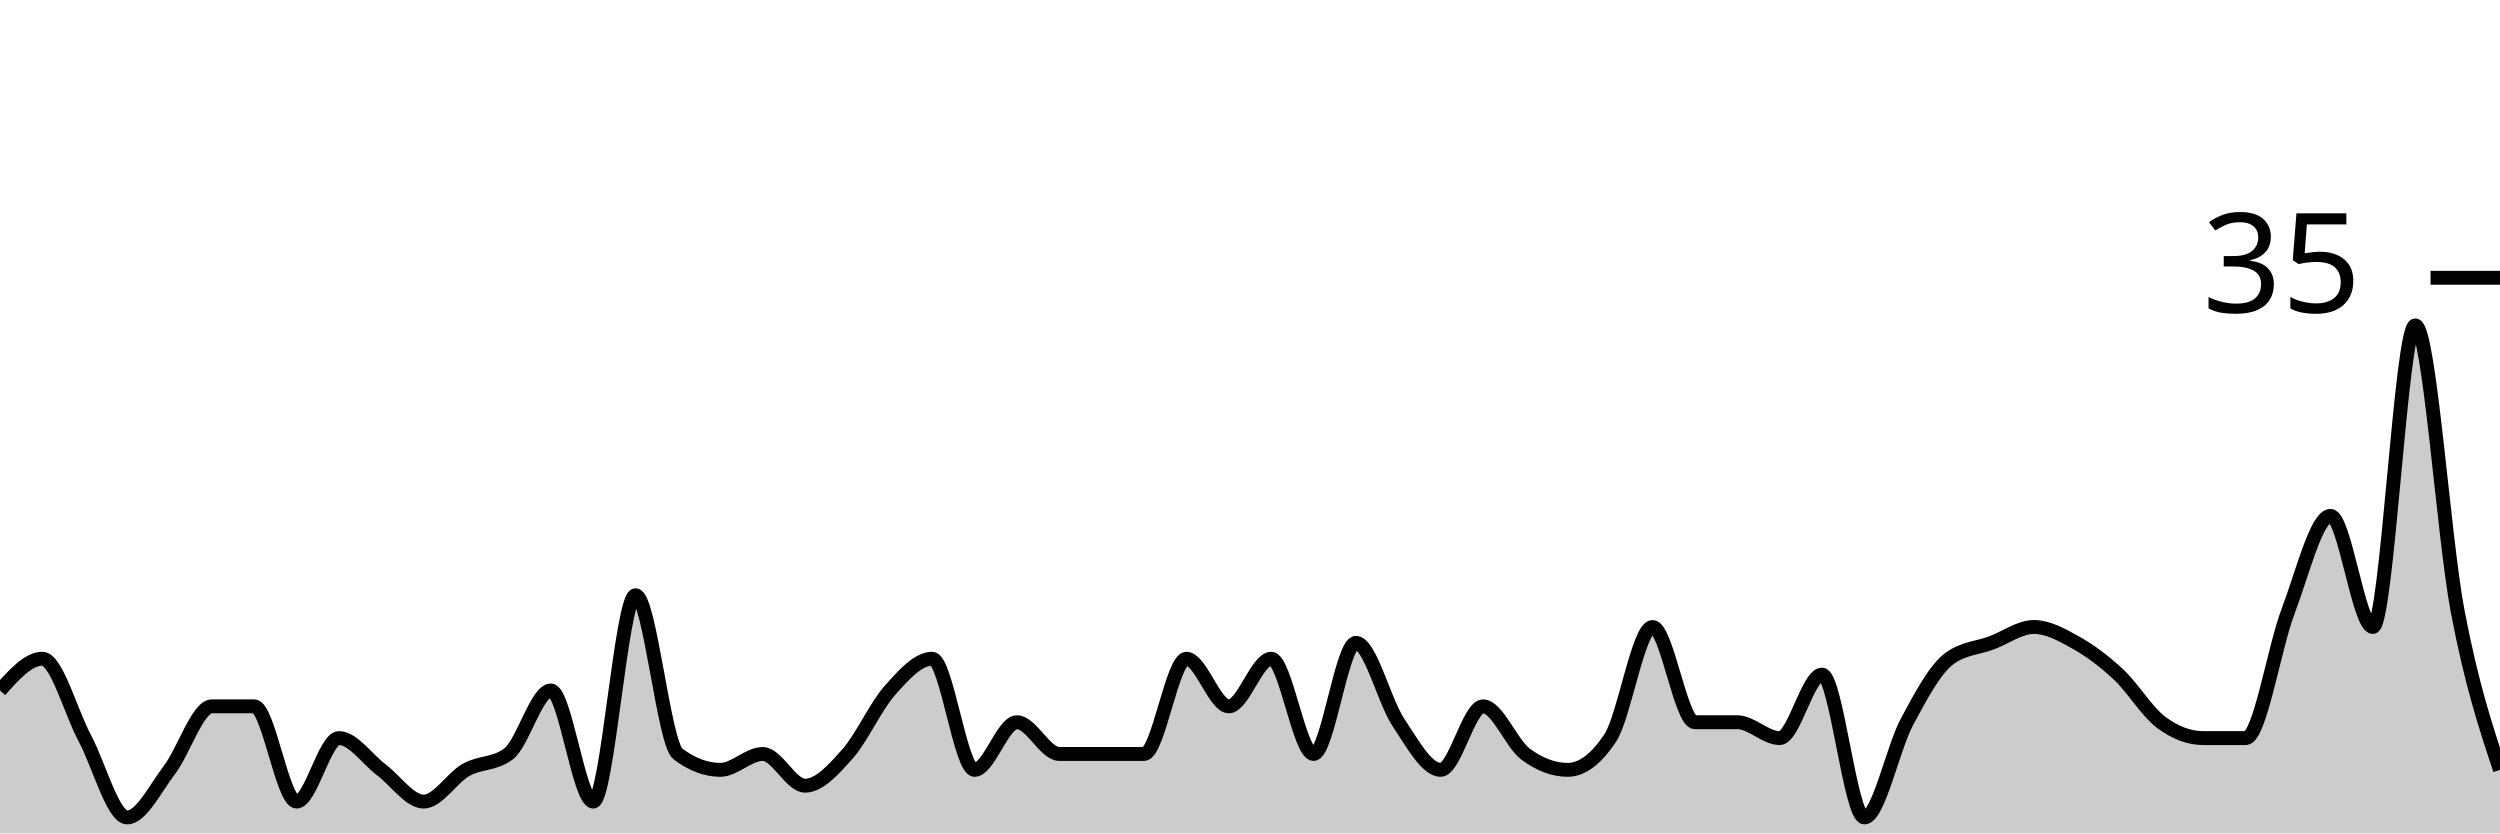
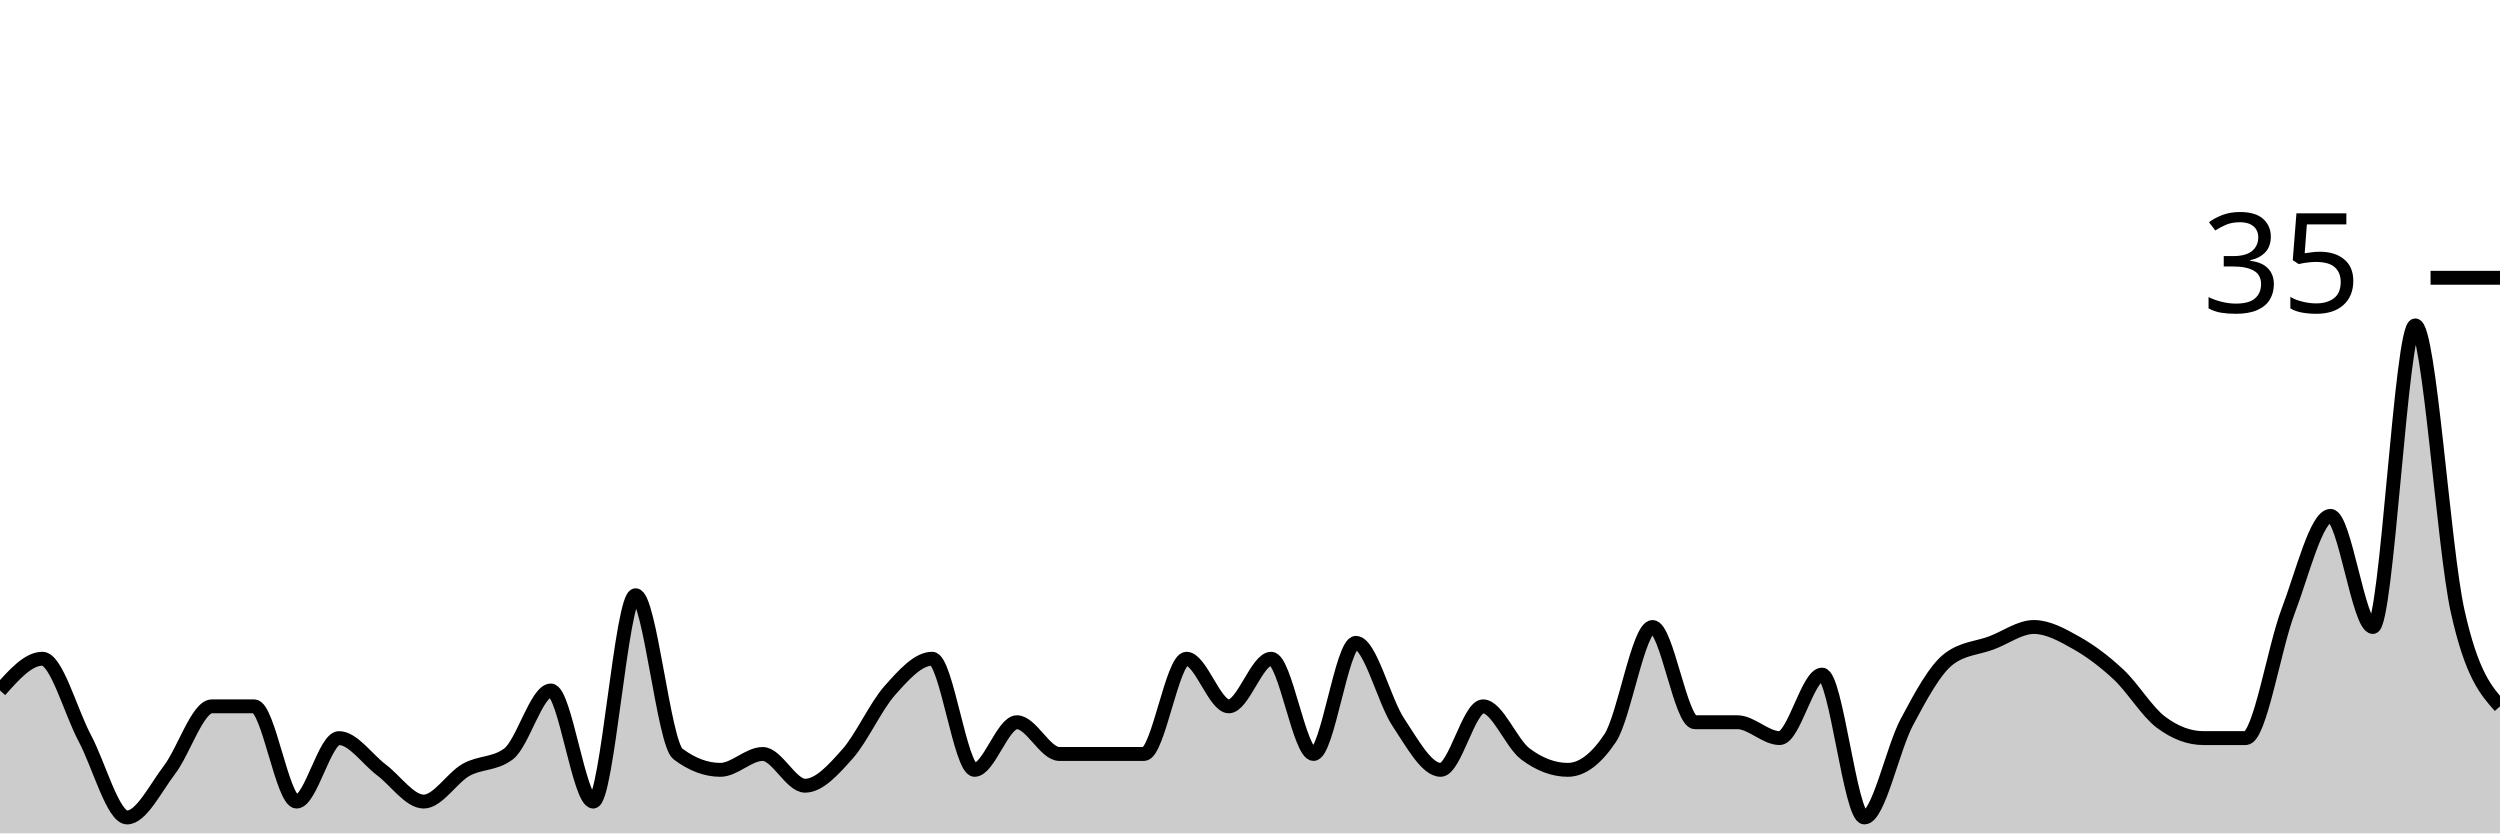
<svg xmlns="http://www.w3.org/2000/svg" viewBox="0 0 180 60">
  <g transform="translate(0,20)">
-     <path class="area" fill="rgba(0, 0, 0, 0.2)" d="M0,29.714C1.017,28.571,2.034,27.429,3.051,27.429C4.068,27.429,5.085,31.238,6.102,33.143C7.119,35.048,8.136,38.857,9.153,38.857C10.169,38.857,11.186,36.762,12.203,35.429C13.22,34.095,14.237,30.857,15.254,30.857C16.271,30.857,17.288,30.857,18.305,30.857C19.322,30.857,20.339,37.714,21.356,37.714C22.373,37.714,23.39,33.143,24.407,33.143C25.424,33.143,26.441,34.667,27.458,35.429C28.475,36.19,29.492,37.714,30.508,37.714C31.525,37.714,32.542,36,33.559,35.429C34.576,34.857,35.593,35.048,36.61,34.286C37.627,33.524,38.644,29.714,39.661,29.714C40.678,29.714,41.695,37.714,42.712,37.714C43.729,37.714,44.746,22.857,45.763,22.857C46.78,22.857,47.797,33.524,48.814,34.286C49.831,35.048,50.847,35.429,51.864,35.429C52.881,35.429,53.898,34.286,54.915,34.286C55.932,34.286,56.949,36.571,57.966,36.571C58.983,36.571,60,35.429,61.017,34.286C62.034,33.143,63.051,30.857,64.068,29.714C65.085,28.571,66.102,27.429,67.119,27.429C68.136,27.429,69.153,35.429,70.169,35.429C71.186,35.429,72.203,32,73.22,32C74.237,32,75.254,34.286,76.271,34.286C77.288,34.286,78.305,34.286,79.322,34.286C80.339,34.286,81.356,34.286,82.373,34.286C83.39,34.286,84.407,27.429,85.424,27.429C86.441,27.429,87.458,30.857,88.475,30.857C89.492,30.857,90.508,27.429,91.525,27.429C92.542,27.429,93.559,34.286,94.576,34.286C95.593,34.286,96.61,26.286,97.627,26.286C98.644,26.286,99.661,30.476,100.678,32C101.695,33.524,102.712,35.429,103.729,35.429C104.746,35.429,105.763,30.857,106.78,30.857C107.797,30.857,108.814,33.524,109.831,34.286C110.847,35.048,111.864,35.429,112.881,35.429C113.898,35.429,114.915,34.667,115.932,33.143C116.949,31.619,117.966,25.143,118.983,25.143C120,25.143,121.017,32,122.034,32C123.051,32,124.068,32,125.085,32C126.102,32,127.119,33.143,128.136,33.143C129.153,33.143,130.169,28.571,131.186,28.571C132.203,28.571,133.22,38.857,134.237,38.857C135.254,38.857,136.271,33.905,137.288,32C138.305,30.095,139.322,28.19,140.339,27.429C141.356,26.667,142.373,26.667,143.39,26.286C144.407,25.905,145.424,25.143,146.441,25.143C147.458,25.143,148.475,25.714,149.492,26.286C150.508,26.857,151.525,27.619,152.542,28.571C153.559,29.524,154.576,31.238,155.593,32C156.61,32.762,157.627,33.143,158.644,33.143C159.661,33.143,160.678,33.143,161.695,33.143C162.712,33.143,163.729,26.667,164.746,24C165.763,21.333,166.78,17.143,167.797,17.143C168.814,17.143,169.831,25.143,170.847,25.143C171.864,25.143,172.881,3.429,173.898,3.429C174.915,3.429,175.932,18.667,176.949,24C177.966,29.333,178.983,32.381,180,35.429L180,40C178.983,40,177.966,40,176.949,40C175.932,40,174.915,40,173.898,40C172.881,40,171.864,40,170.847,40C169.831,40,168.814,40,167.797,40C166.78,40,165.763,40,164.746,40C163.729,40,162.712,40,161.695,40C160.678,40,159.661,40,158.644,40C157.627,40,156.61,40,155.593,40C154.576,40,153.559,40,152.542,40C151.525,40,150.508,40,149.492,40C148.475,40,147.458,40,146.441,40C145.424,40,144.407,40,143.39,40C142.373,40,141.356,40,140.339,40C139.322,40,138.305,40,137.288,40C136.271,40,135.254,40,134.237,40C133.22,40,132.203,40,131.186,40C130.169,40,129.153,40,128.136,40C127.119,40,126.102,40,125.085,40C124.068,40,123.051,40,122.034,40C121.017,40,120,40,118.983,40C117.966,40,116.949,40,115.932,40C114.915,40,113.898,40,112.881,40C111.864,40,110.847,40,109.831,40C108.814,40,107.797,40,106.78,40C105.763,40,104.746,40,103.729,40C102.712,40,101.695,40,100.678,40C99.661,40,98.644,40,97.627,40C96.61,40,95.593,40,94.576,40C93.559,40,92.542,40,91.525,40C90.508,40,89.492,40,88.475,40C87.458,40,86.441,40,85.424,40C84.407,40,83.39,40,82.373,40C81.356,40,80.339,40,79.322,40C78.305,40,77.288,40,76.271,40C75.254,40,74.237,40,73.22,40C72.203,40,71.186,40,70.169,40C69.153,40,68.136,40,67.119,40C66.102,40,65.085,40,64.068,40C63.051,40,62.034,40,61.017,40C60,40,58.983,40,57.966,40C56.949,40,55.932,40,54.915,40C53.898,40,52.881,40,51.864,40C50.847,40,49.831,40,48.814,40C47.797,40,46.78,40,45.763,40C44.746,40,43.729,40,42.712,40C41.695,40,40.678,40,39.661,40C38.644,40,37.627,40,36.61,40C35.593,40,34.576,40,33.559,40C32.542,40,31.525,40,30.508,40C29.492,40,28.475,40,27.458,40C26.441,40,25.424,40,24.407,40C23.39,40,22.373,40,21.356,40C20.339,40,19.322,40,18.305,40C17.288,40,16.271,40,15.254,40C14.237,40,13.22,40,12.203,40C11.186,40,10.169,40,9.153,40C8.136,40,7.119,40,6.102,40C5.085,40,4.068,40,3.051,40C2.034,40,1.017,40,0,40Z" />
-     <path class="line" stroke="black" fill="none" d="M0,29.714C1.017,28.571,2.034,27.429,3.051,27.429C4.068,27.429,5.085,31.238,6.102,33.143C7.119,35.048,8.136,38.857,9.153,38.857C10.169,38.857,11.186,36.762,12.203,35.429C13.22,34.095,14.237,30.857,15.254,30.857C16.271,30.857,17.288,30.857,18.305,30.857C19.322,30.857,20.339,37.714,21.356,37.714C22.373,37.714,23.39,33.143,24.407,33.143C25.424,33.143,26.441,34.667,27.458,35.429C28.475,36.19,29.492,37.714,30.508,37.714C31.525,37.714,32.542,36,33.559,35.429C34.576,34.857,35.593,35.048,36.61,34.286C37.627,33.524,38.644,29.714,39.661,29.714C40.678,29.714,41.695,37.714,42.712,37.714C43.729,37.714,44.746,22.857,45.763,22.857C46.78,22.857,47.797,33.524,48.814,34.286C49.831,35.048,50.847,35.429,51.864,35.429C52.881,35.429,53.898,34.286,54.915,34.286C55.932,34.286,56.949,36.571,57.966,36.571C58.983,36.571,60,35.429,61.017,34.286C62.034,33.143,63.051,30.857,64.068,29.714C65.085,28.571,66.102,27.429,67.119,27.429C68.136,27.429,69.153,35.429,70.169,35.429C71.186,35.429,72.203,32,73.22,32C74.237,32,75.254,34.286,76.271,34.286C77.288,34.286,78.305,34.286,79.322,34.286C80.339,34.286,81.356,34.286,82.373,34.286C83.39,34.286,84.407,27.429,85.424,27.429C86.441,27.429,87.458,30.857,88.475,30.857C89.492,30.857,90.508,27.429,91.525,27.429C92.542,27.429,93.559,34.286,94.576,34.286C95.593,34.286,96.61,26.286,97.627,26.286C98.644,26.286,99.661,30.476,100.678,32C101.695,33.524,102.712,35.429,103.729,35.429C104.746,35.429,105.763,30.857,106.78,30.857C107.797,30.857,108.814,33.524,109.831,34.286C110.847,35.048,111.864,35.429,112.881,35.429C113.898,35.429,114.915,34.667,115.932,33.143C116.949,31.619,117.966,25.143,118.983,25.143C120,25.143,121.017,32,122.034,32C123.051,32,124.068,32,125.085,32C126.102,32,127.119,33.143,128.136,33.143C129.153,33.143,130.169,28.571,131.186,28.571C132.203,28.571,133.22,38.857,134.237,38.857C135.254,38.857,136.271,33.905,137.288,32C138.305,30.095,139.322,28.19,140.339,27.429C141.356,26.667,142.373,26.667,143.39,26.286C144.407,25.905,145.424,25.143,146.441,25.143C147.458,25.143,148.475,25.714,149.492,26.286C150.508,26.857,151.525,27.619,152.542,28.571C153.559,29.524,154.576,31.238,155.593,32C156.61,32.762,157.627,33.143,158.644,33.143C159.661,33.143,160.678,33.143,161.695,33.143C162.712,33.143,163.729,26.667,164.746,24C165.763,21.333,166.78,17.143,167.797,17.143C168.814,17.143,169.831,25.143,170.847,25.143C171.864,25.143,172.881,3.429,173.898,3.429C174.915,3.429,175.932,18.667,176.949,24C177.966,29.333,178.983,32.381,180,35.429" />
+     <path class="area" fill="rgba(0, 0, 0, 0.2)" d="M0,29.714C1.017,28.571,2.034,27.429,3.051,27.429C4.068,27.429,5.085,31.238,6.102,33.143C7.119,35.048,8.136,38.857,9.153,38.857C10.169,38.857,11.186,36.762,12.203,35.429C13.22,34.095,14.237,30.857,15.254,30.857C16.271,30.857,17.288,30.857,18.305,30.857C19.322,30.857,20.339,37.714,21.356,37.714C22.373,37.714,23.39,33.143,24.407,33.143C25.424,33.143,26.441,34.667,27.458,35.429C28.475,36.19,29.492,37.714,30.508,37.714C31.525,37.714,32.542,36,33.559,35.429C34.576,34.857,35.593,35.048,36.61,34.286C37.627,33.524,38.644,29.714,39.661,29.714C40.678,29.714,41.695,37.714,42.712,37.714C43.729,37.714,44.746,22.857,45.763,22.857C46.78,22.857,47.797,33.524,48.814,34.286C49.831,35.048,50.847,35.429,51.864,35.429C52.881,35.429,53.898,34.286,54.915,34.286C55.932,34.286,56.949,36.571,57.966,36.571C58.983,36.571,60,35.429,61.017,34.286C62.034,33.143,63.051,30.857,64.068,29.714C65.085,28.571,66.102,27.429,67.119,27.429C68.136,27.429,69.153,35.429,70.169,35.429C71.186,35.429,72.203,32,73.22,32C74.237,32,75.254,34.286,76.271,34.286C77.288,34.286,78.305,34.286,79.322,34.286C80.339,34.286,81.356,34.286,82.373,34.286C83.39,34.286,84.407,27.429,85.424,27.429C86.441,27.429,87.458,30.857,88.475,30.857C89.492,30.857,90.508,27.429,91.525,27.429C92.542,27.429,93.559,34.286,94.576,34.286C95.593,34.286,96.61,26.286,97.627,26.286C98.644,26.286,99.661,30.476,100.678,32C101.695,33.524,102.712,35.429,103.729,35.429C104.746,35.429,105.763,30.857,106.78,30.857C107.797,30.857,108.814,33.524,109.831,34.286C110.847,35.048,111.864,35.429,112.881,35.429C113.898,35.429,114.915,34.667,115.932,33.143C116.949,31.619,117.966,25.143,118.983,25.143C120,25.143,121.017,32,122.034,32C123.051,32,124.068,32,125.085,32C126.102,32,127.119,33.143,128.136,33.143C129.153,33.143,130.169,28.571,131.186,28.571C132.203,28.571,133.22,38.857,134.237,38.857C135.254,38.857,136.271,33.905,137.288,32C138.305,30.095,139.322,28.19,140.339,27.429C141.356,26.667,142.373,26.667,143.39,26.286C144.407,25.905,145.424,25.143,146.441,25.143C147.458,25.143,148.475,25.714,149.492,26.286C150.508,26.857,151.525,27.619,152.542,28.571C153.559,29.524,154.576,31.238,155.593,32C156.61,32.762,157.627,33.143,158.644,33.143C159.661,33.143,160.678,33.143,161.695,33.143C162.712,33.143,163.729,26.667,164.746,24C165.763,21.333,166.78,17.143,167.797,17.143C168.814,17.143,169.831,25.143,170.847,25.143C171.864,25.143,172.881,3.429,173.898,3.429C174.915,3.429,175.932,19.429,176.949,24C177.966,28.571,178.983,29.714,180,30.857L180,40C178.983,40,177.966,40,176.949,40C175.932,40,174.915,40,173.898,40C172.881,40,171.864,40,170.847,40C169.831,40,168.814,40,167.797,40C166.78,40,165.763,40,164.746,40C163.729,40,162.712,40,161.695,40C160.678,40,159.661,40,158.644,40C157.627,40,156.61,40,155.593,40C154.576,40,153.559,40,152.542,40C151.525,40,150.508,40,149.492,40C148.475,40,147.458,40,146.441,40C145.424,40,144.407,40,143.39,40C142.373,40,141.356,40,140.339,40C139.322,40,138.305,40,137.288,40C136.271,40,135.254,40,134.237,40C133.22,40,132.203,40,131.186,40C130.169,40,129.153,40,128.136,40C127.119,40,126.102,40,125.085,40C124.068,40,123.051,40,122.034,40C121.017,40,120,40,118.983,40C117.966,40,116.949,40,115.932,40C114.915,40,113.898,40,112.881,40C111.864,40,110.847,40,109.831,40C108.814,40,107.797,40,106.78,40C105.763,40,104.746,40,103.729,40C102.712,40,101.695,40,100.678,40C99.661,40,98.644,40,97.627,40C96.61,40,95.593,40,94.576,40C93.559,40,92.542,40,91.525,40C90.508,40,89.492,40,88.475,40C87.458,40,86.441,40,85.424,40C84.407,40,83.39,40,82.373,40C81.356,40,80.339,40,79.322,40C78.305,40,77.288,40,76.271,40C75.254,40,74.237,40,73.22,40C72.203,40,71.186,40,70.169,40C69.153,40,68.136,40,67.119,40C66.102,40,65.085,40,64.068,40C63.051,40,62.034,40,61.017,40C60,40,58.983,40,57.966,40C56.949,40,55.932,40,54.915,40C53.898,40,52.881,40,51.864,40C50.847,40,49.831,40,48.814,40C47.797,40,46.78,40,45.763,40C44.746,40,43.729,40,42.712,40C41.695,40,40.678,40,39.661,40C38.644,40,37.627,40,36.61,40C35.593,40,34.576,40,33.559,40C32.542,40,31.525,40,30.508,40C29.492,40,28.475,40,27.458,40C26.441,40,25.424,40,24.407,40C23.39,40,22.373,40,21.356,40C20.339,40,19.322,40,18.305,40C17.288,40,16.271,40,15.254,40C14.237,40,13.22,40,12.203,40C11.186,40,10.169,40,9.153,40C8.136,40,7.119,40,6.102,40C5.085,40,4.068,40,3.051,40C2.034,40,1.017,40,0,40Z" />
+     <path class="line" stroke="black" fill="none" d="M0,29.714C1.017,28.571,2.034,27.429,3.051,27.429C4.068,27.429,5.085,31.238,6.102,33.143C7.119,35.048,8.136,38.857,9.153,38.857C10.169,38.857,11.186,36.762,12.203,35.429C13.22,34.095,14.237,30.857,15.254,30.857C16.271,30.857,17.288,30.857,18.305,30.857C19.322,30.857,20.339,37.714,21.356,37.714C22.373,37.714,23.39,33.143,24.407,33.143C25.424,33.143,26.441,34.667,27.458,35.429C28.475,36.19,29.492,37.714,30.508,37.714C31.525,37.714,32.542,36,33.559,35.429C34.576,34.857,35.593,35.048,36.61,34.286C37.627,33.524,38.644,29.714,39.661,29.714C40.678,29.714,41.695,37.714,42.712,37.714C43.729,37.714,44.746,22.857,45.763,22.857C46.78,22.857,47.797,33.524,48.814,34.286C49.831,35.048,50.847,35.429,51.864,35.429C52.881,35.429,53.898,34.286,54.915,34.286C55.932,34.286,56.949,36.571,57.966,36.571C58.983,36.571,60,35.429,61.017,34.286C62.034,33.143,63.051,30.857,64.068,29.714C65.085,28.571,66.102,27.429,67.119,27.429C68.136,27.429,69.153,35.429,70.169,35.429C71.186,35.429,72.203,32,73.22,32C74.237,32,75.254,34.286,76.271,34.286C77.288,34.286,78.305,34.286,79.322,34.286C80.339,34.286,81.356,34.286,82.373,34.286C83.39,34.286,84.407,27.429,85.424,27.429C86.441,27.429,87.458,30.857,88.475,30.857C89.492,30.857,90.508,27.429,91.525,27.429C92.542,27.429,93.559,34.286,94.576,34.286C95.593,34.286,96.61,26.286,97.627,26.286C98.644,26.286,99.661,30.476,100.678,32C101.695,33.524,102.712,35.429,103.729,35.429C104.746,35.429,105.763,30.857,106.78,30.857C107.797,30.857,108.814,33.524,109.831,34.286C110.847,35.048,111.864,35.429,112.881,35.429C113.898,35.429,114.915,34.667,115.932,33.143C116.949,31.619,117.966,25.143,118.983,25.143C120,25.143,121.017,32,122.034,32C123.051,32,124.068,32,125.085,32C126.102,32,127.119,33.143,128.136,33.143C129.153,33.143,130.169,28.571,131.186,28.571C132.203,28.571,133.22,38.857,134.237,38.857C135.254,38.857,136.271,33.905,137.288,32C138.305,30.095,139.322,28.19,140.339,27.429C141.356,26.667,142.373,26.667,143.39,26.286C144.407,25.905,145.424,25.143,146.441,25.143C147.458,25.143,148.475,25.714,149.492,26.286C150.508,26.857,151.525,27.619,152.542,28.571C153.559,29.524,154.576,31.238,155.593,32C156.61,32.762,157.627,33.143,158.644,33.143C159.661,33.143,160.678,33.143,161.695,33.143C162.712,33.143,163.729,26.667,164.746,24C165.763,21.333,166.78,17.143,167.797,17.143C168.814,17.143,169.831,25.143,170.847,25.143C171.864,25.143,172.881,3.429,173.898,3.429C174.915,3.429,175.932,19.429,176.949,24C177.966,28.571,178.983,29.714,180,30.857" />
    <path class="axis-ceiling" stroke-width="1" stroke="black" fill="none" d="M175,0L180,0" />
    <text class="axis-ceiling-label" font-family="sans-serif" text-anchor="end" font-size="10px" x="170" y="2.5">35</text>
  </g>
</svg>
